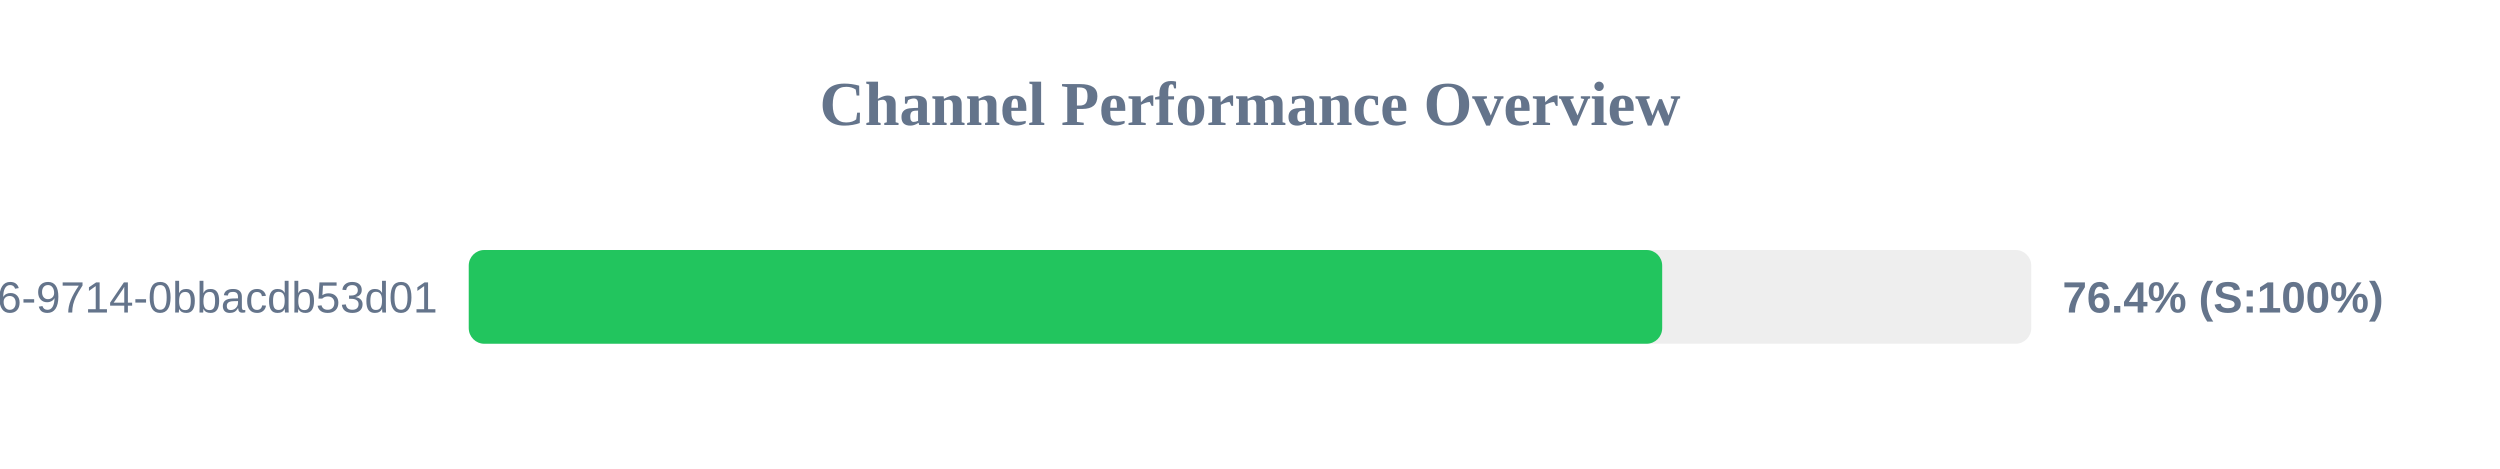
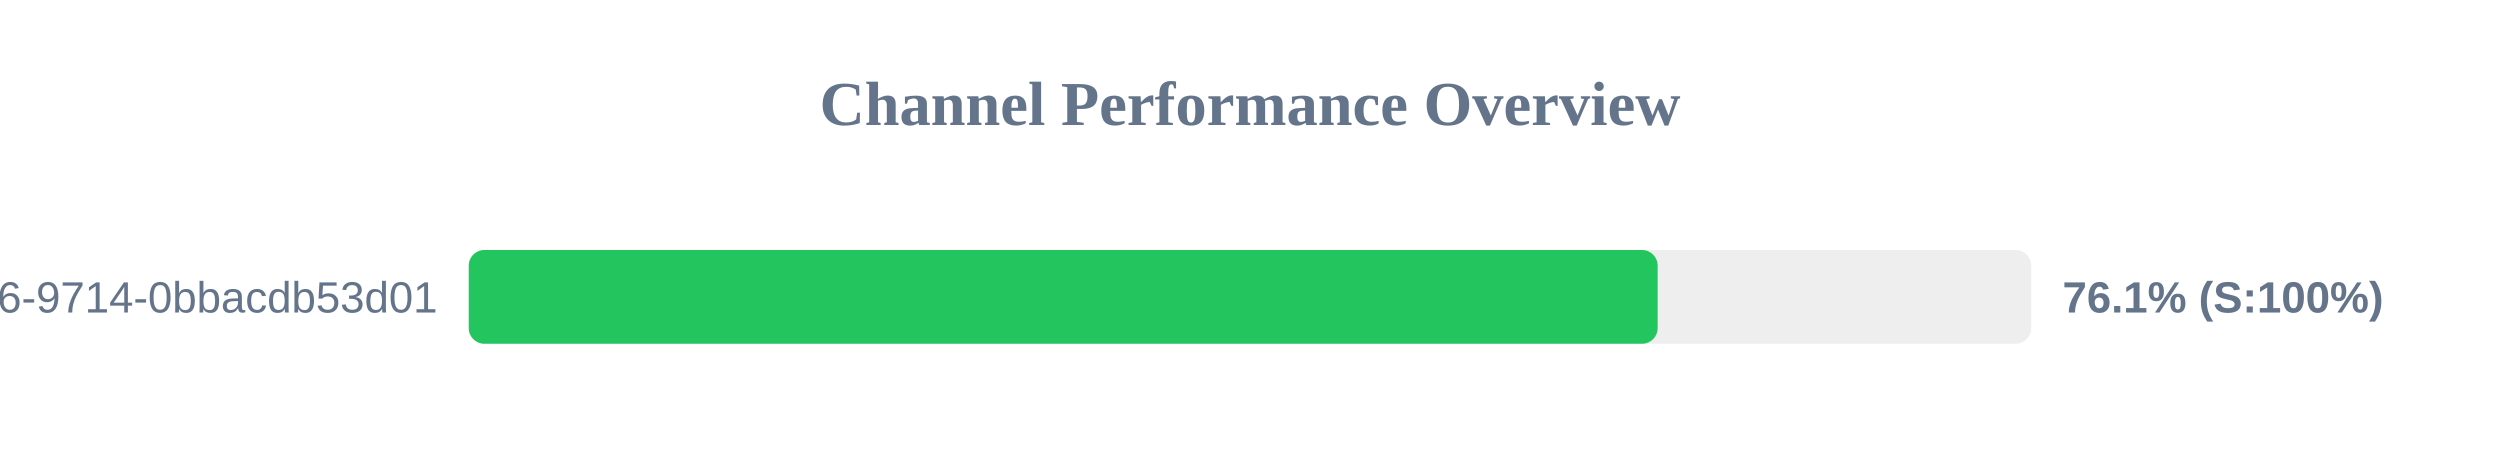
<svg xmlns="http://www.w3.org/2000/svg" width="800" height="150" version="1.1">
  <style>
        .row { font: 14px Arial; fill: #64748b; }
        .score { font: bold 14px Arial; fill: #64748b; }
    </style>
  <text x="400" y="40" text-anchor="middle" font-size="20px" font-weight="bold" fill="#64748b">Channel Performance Overview</text>
  <rect x="150" y="80" width="500" height="30" fill="#eee" rx="5" />
-   <rect x="150" y="80" width="381.9" height="30" fill="#22c55e" rx="5" />
+   <rect x="150" y="80" width="380.45" height="30" fill="#22c55e" rx="5" />
  <text x="140" y="100" text-anchor="end" class="row">?uuid=23125f6e-ec56-4c26-9714-0bbacdb53d01</text>
-   <text x="660" y="100" text-anchor="start" class="score">76.4% (S:100%)</text>
+   <text x="660" y="100" text-anchor="start" class="score">76.1% (S:100%)</text>
</svg>
